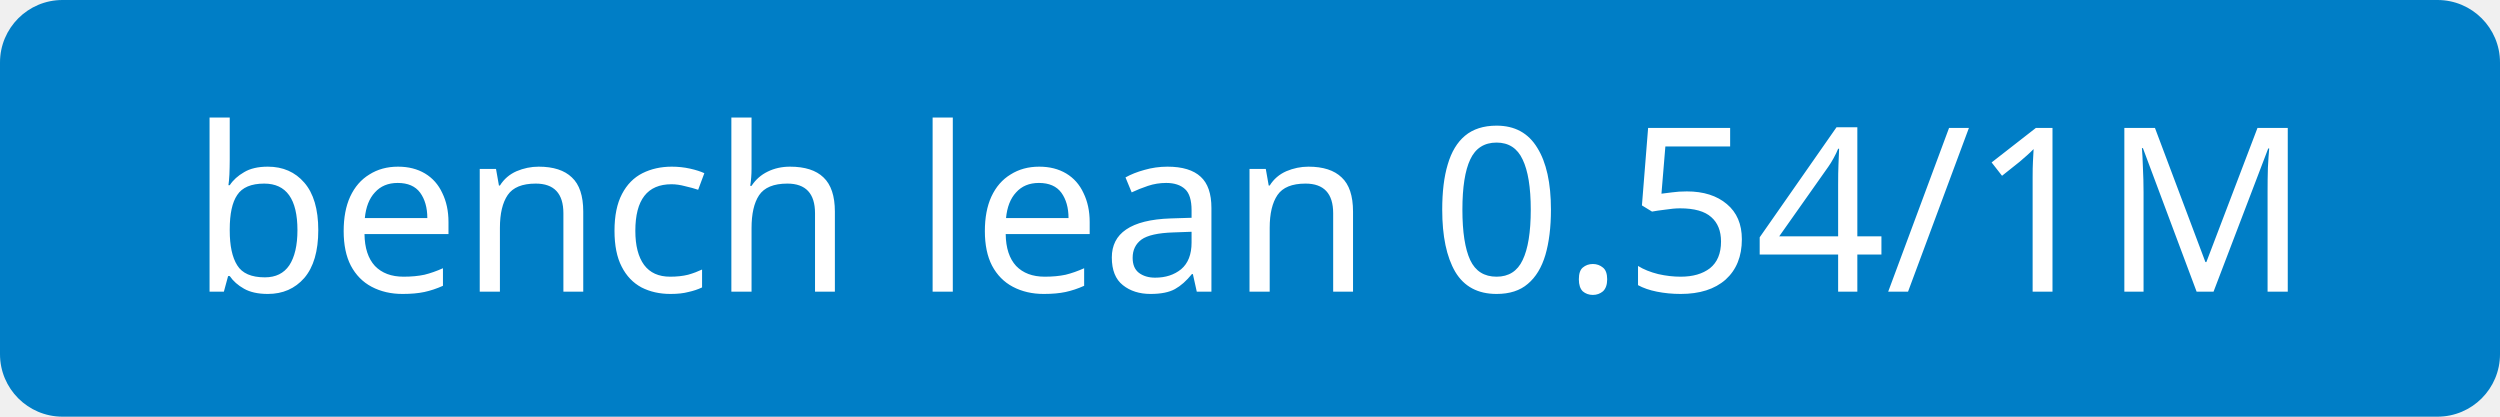
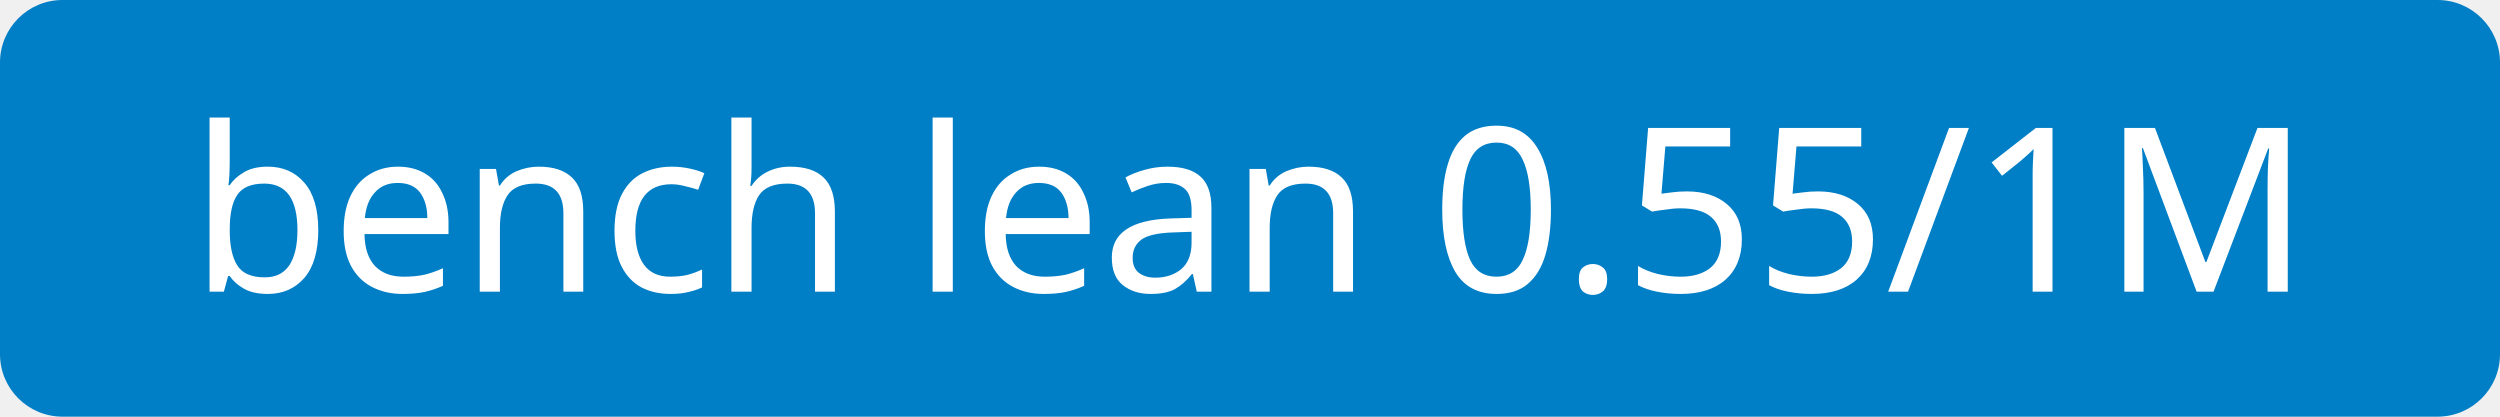
<svg xmlns="http://www.w3.org/2000/svg" width="120" height="20">
  <rect width="120" height="20" rx="3" fill="#007ec6" />
-   <text x="60.0" y="14" font-size="11" font-family="Verdana,sans-serif" fill="#fff" text-anchor="middle">bench lean 0.54/1M</text>
+   <text x="60.0" y="14" font-size="11" font-family="Verdana,sans-serif" fill="#fff" text-anchor="middle">bench lean 0.55/1M</text>
</svg>
